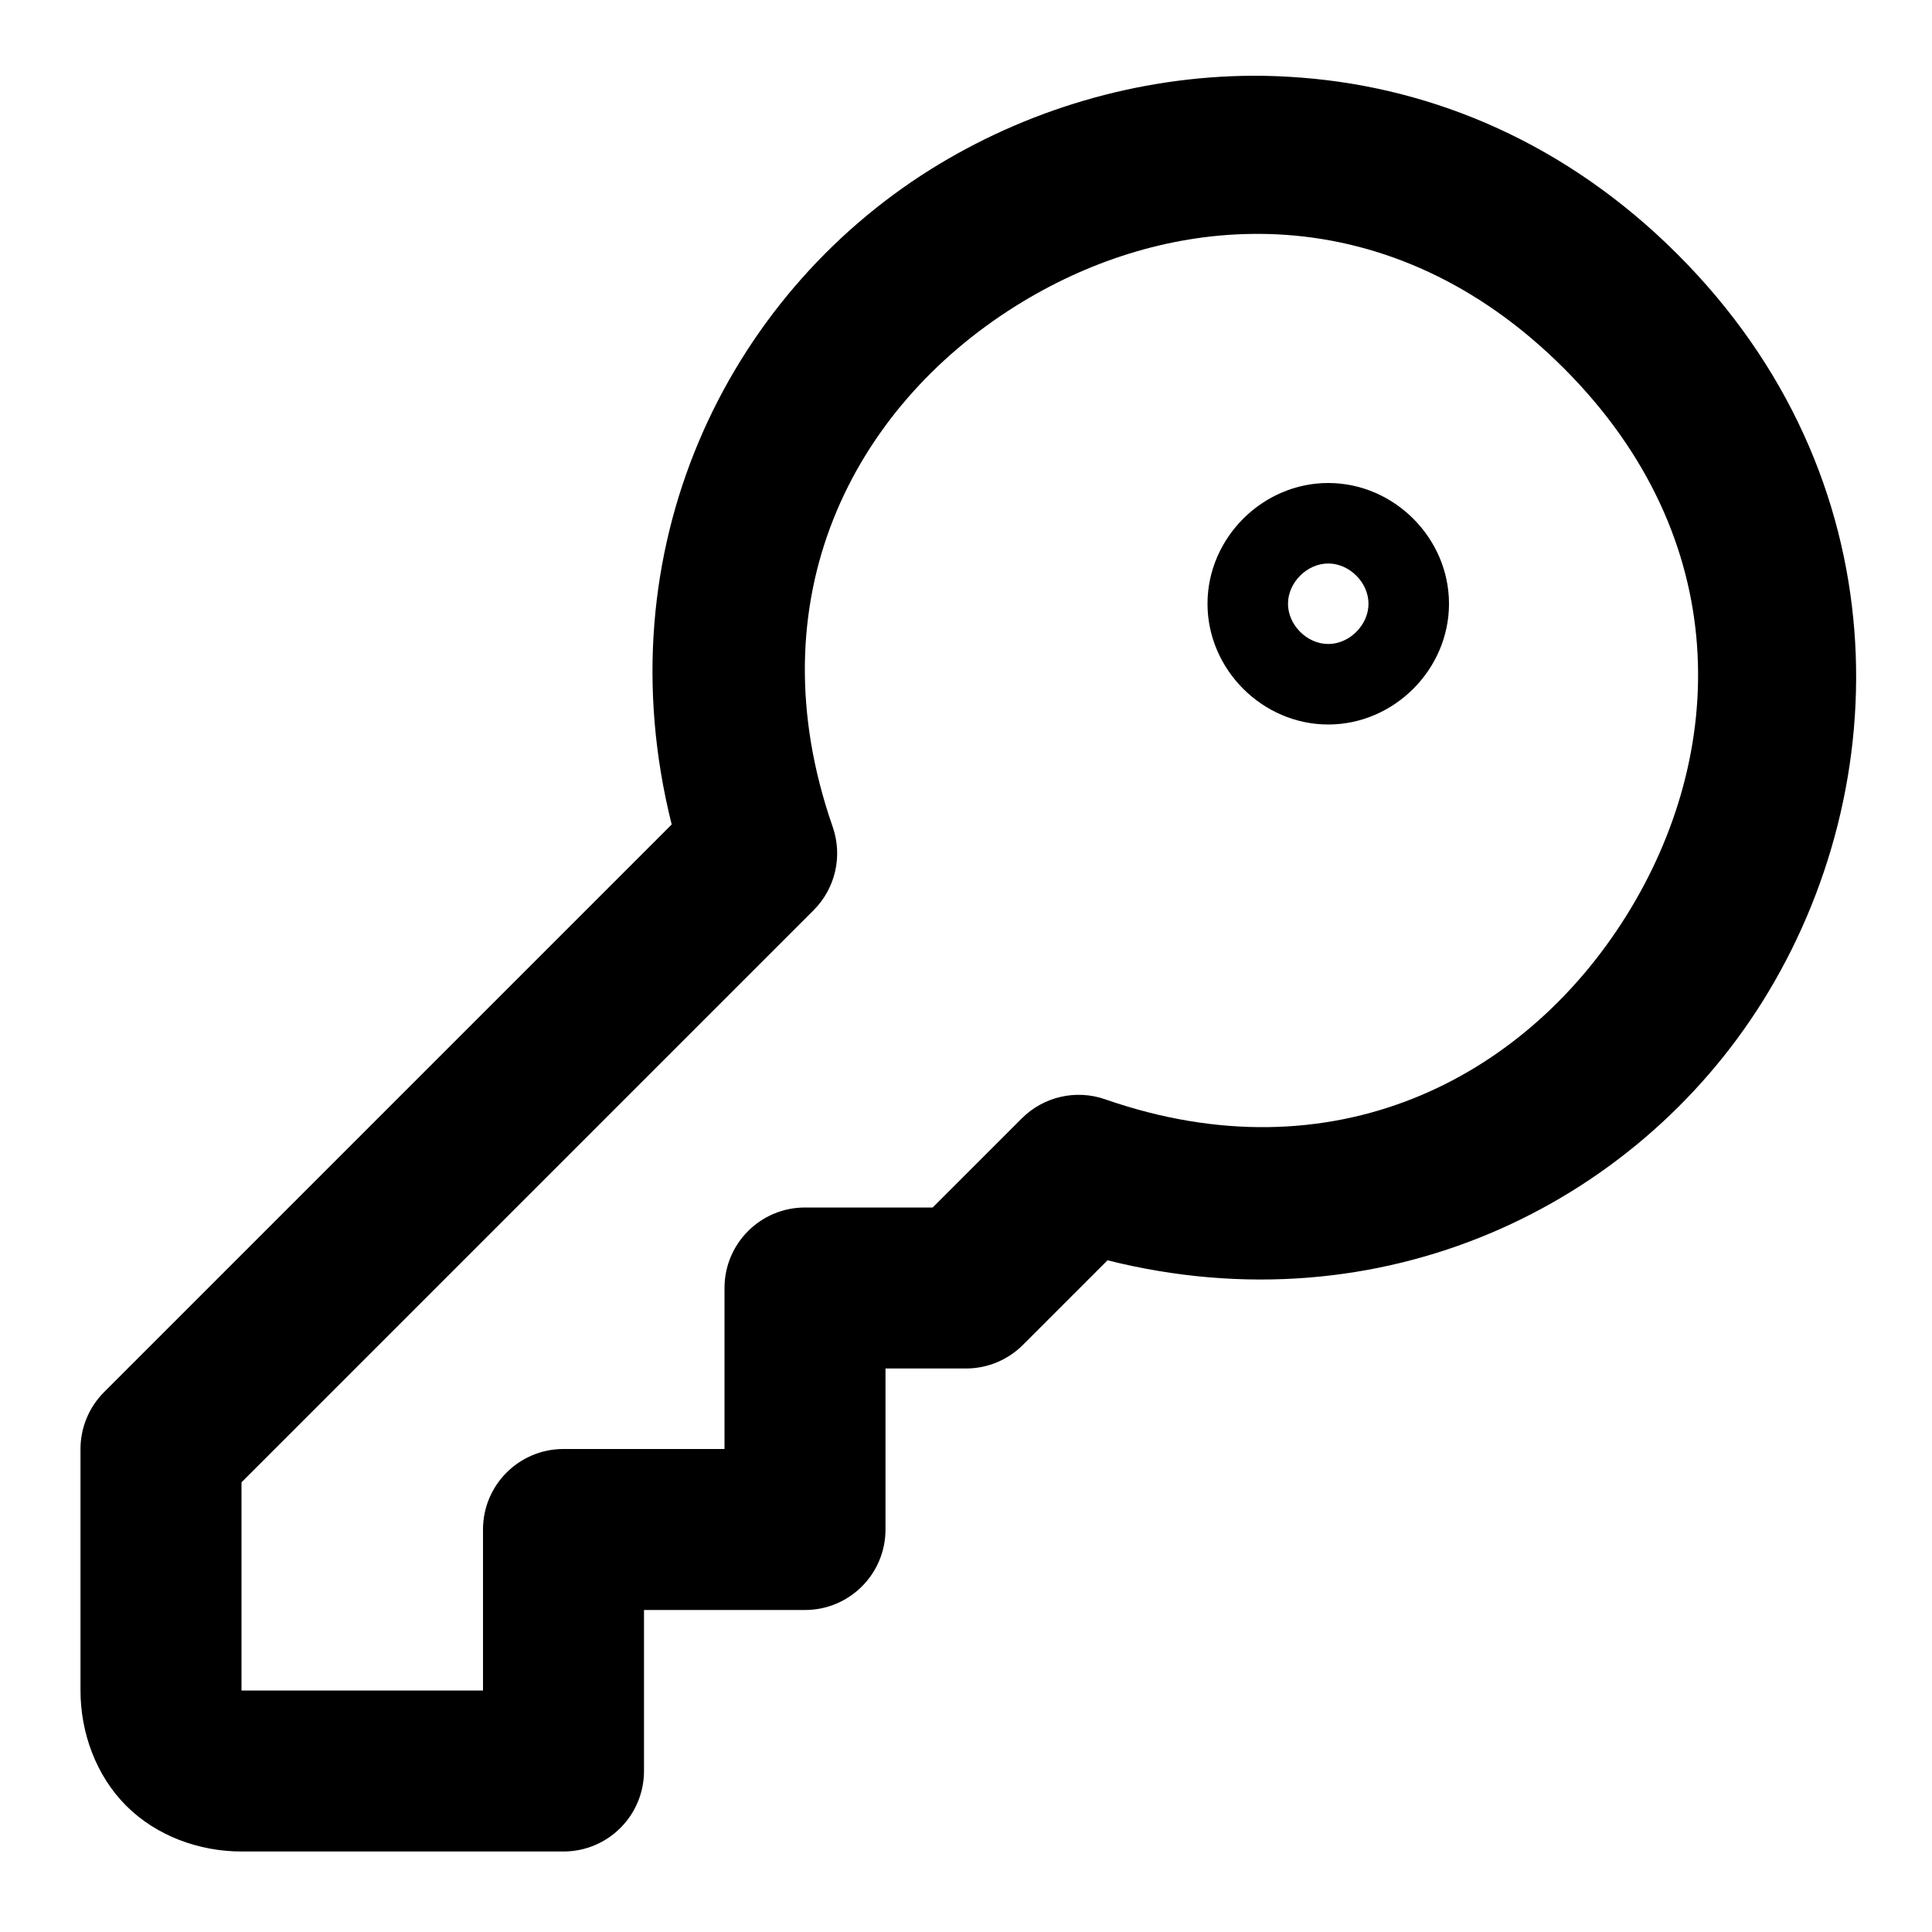
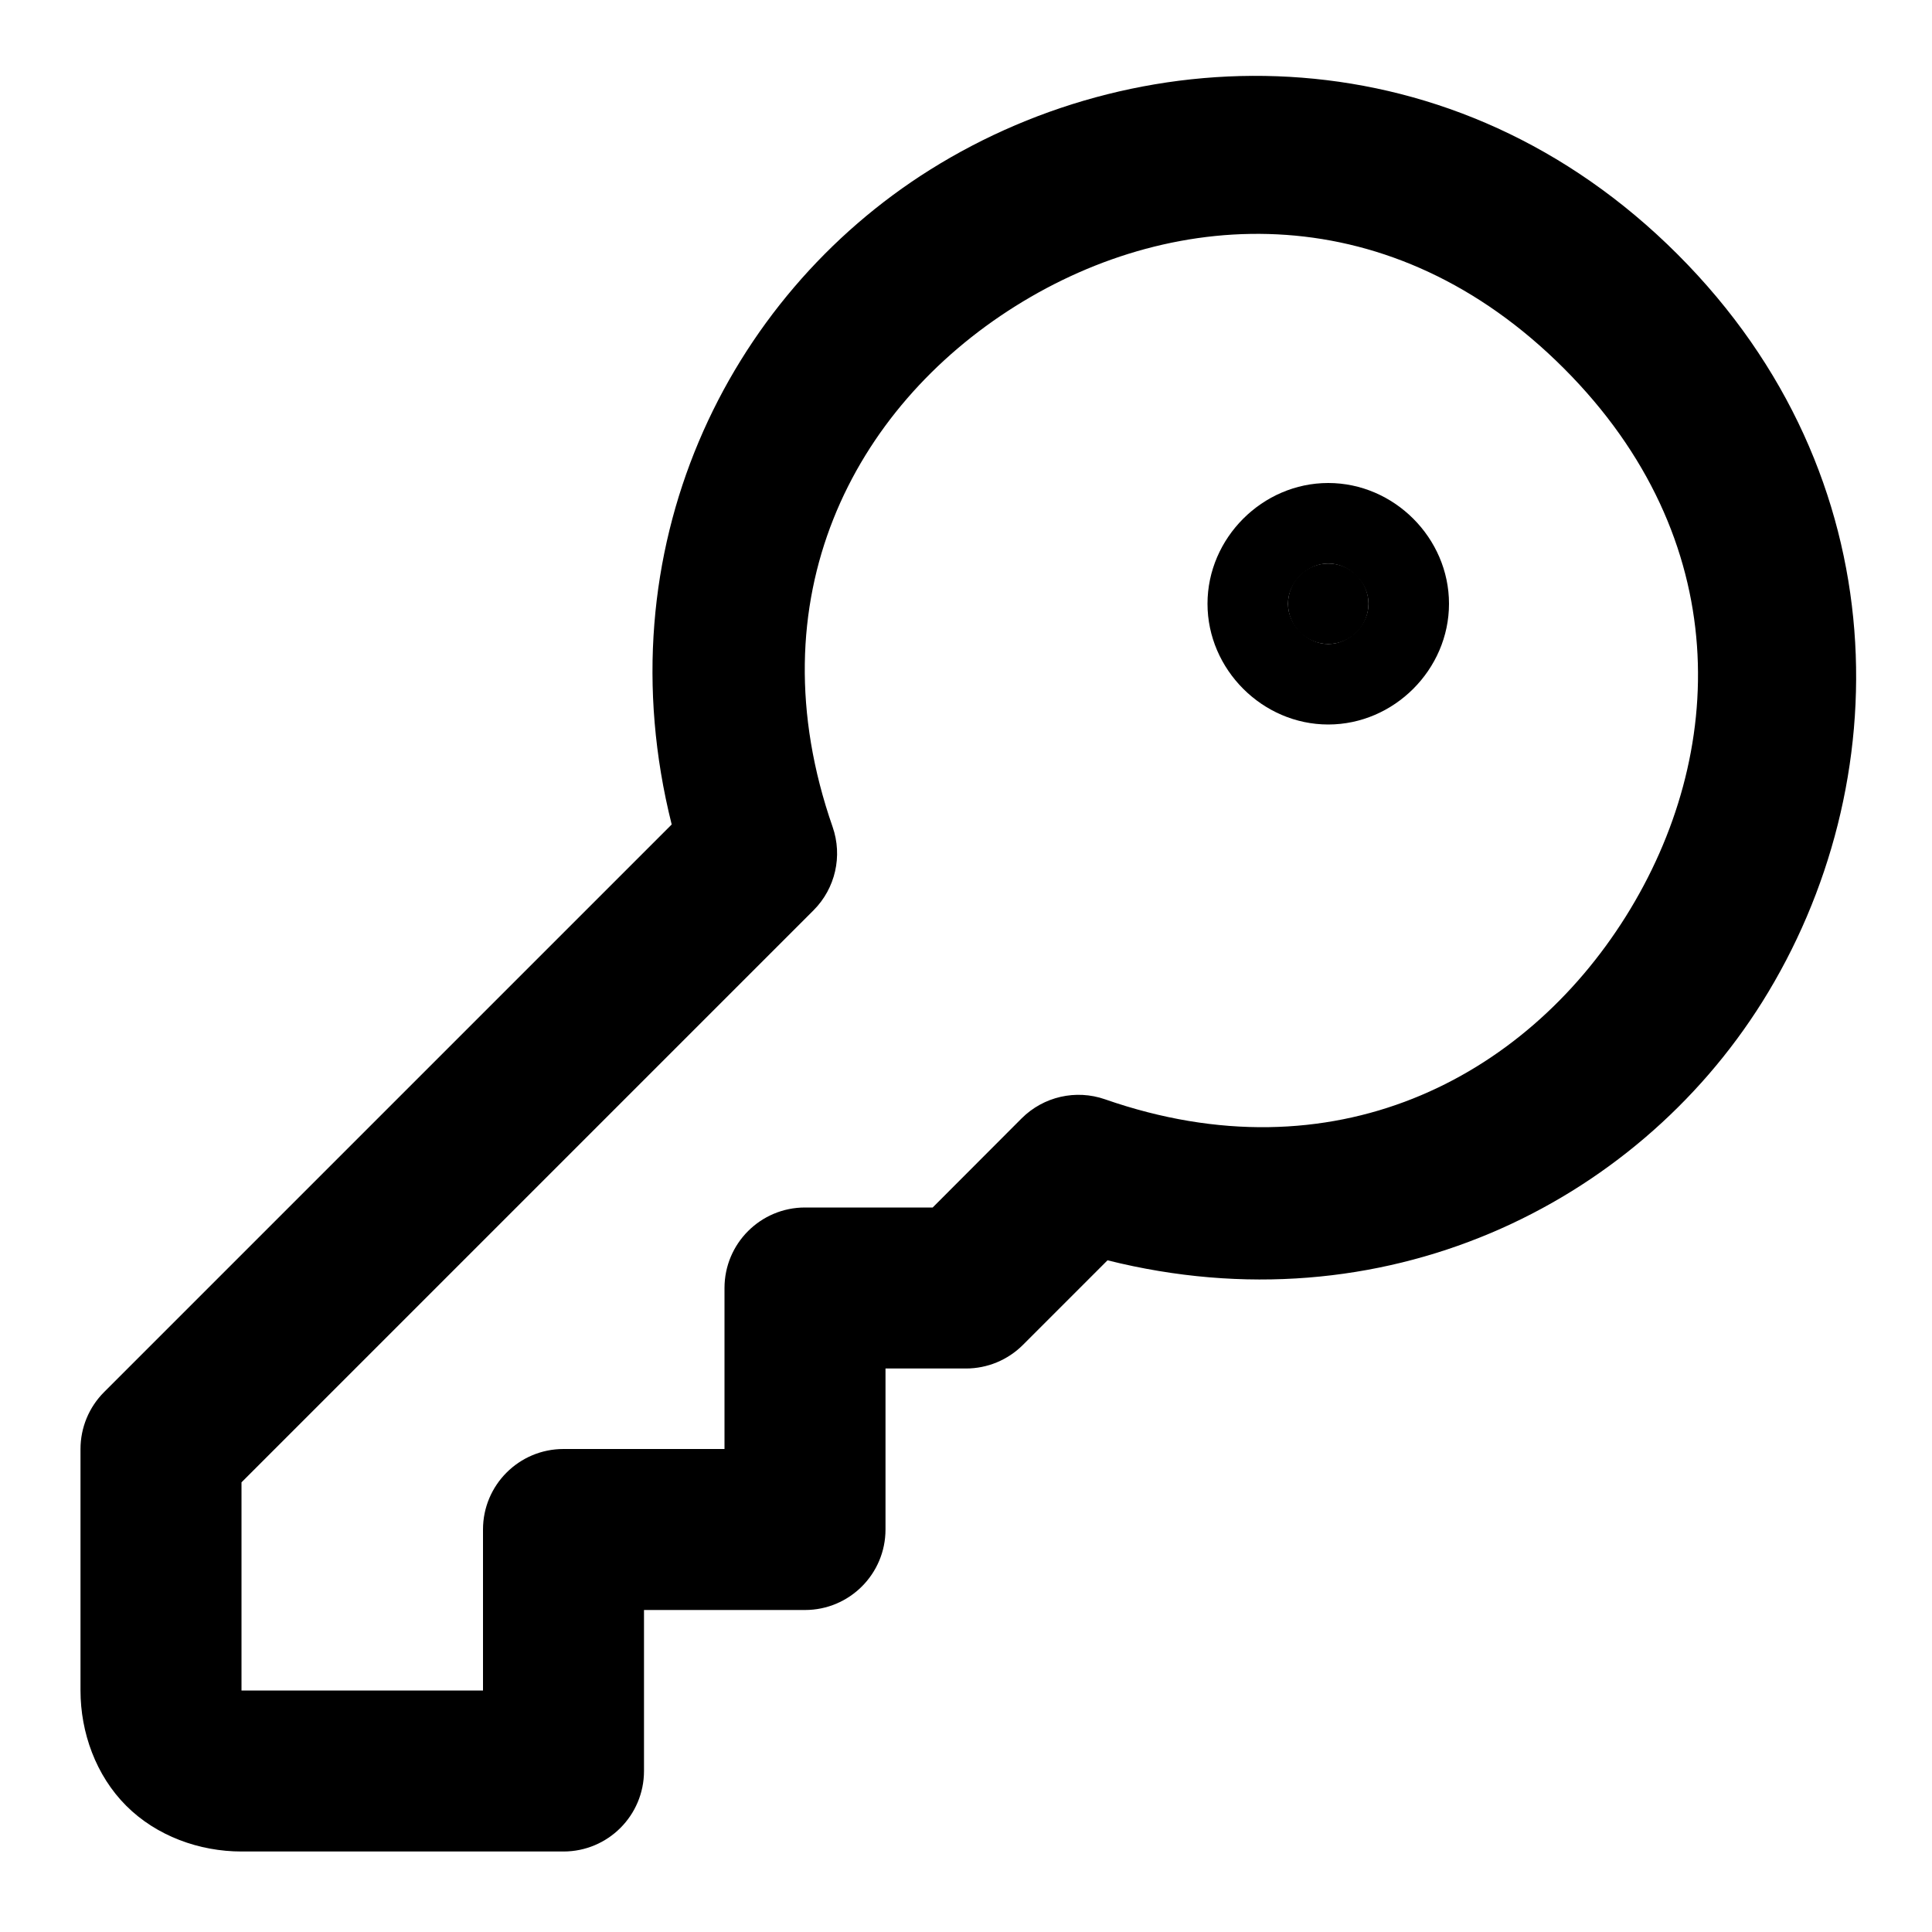
<svg xmlns="http://www.w3.org/2000/svg" width="24" height="24" viewBox="0 0 24 24" fill="currentColor" tags="password,login,authentication,secure,unlock" categories="security,account">
-   <path d="M 15.561 0.941 C 14.131 0.948 12.734 1.369 11.553 2.109 C 9.026 3.694 7.487 6.824 8.344 10.242 L 1.293 17.293 A 1 1 0 0 0 1 18 L 1 21 C 1 21.522 1.191 22.055 1.568 22.432 C 1.945 22.809 2.478 23 3 23 L 7 23 A 1 1 0 0 0 8 22 L 8 20 L 10 20 A 1 1 0 0 0 11 19 L 11 17 L 12 17 A 1 1 0 0 0 12.707 16.707 L 13.758 15.656 C 17.176 16.513 20.306 14.974 21.891 12.447 C 23.583 9.748 23.6 5.92 20.84 3.16 C 19.46 1.78 17.813 1.094 16.174 0.965 C 15.969 0.949 15.765 0.94 15.561 0.941 z M 15.537 2.906 C 15.685 2.904 15.832 2.907 15.98 2.918 C 17.166 3.003 18.365 3.513 19.426 4.574 C 21.548 6.696 21.461 9.369 20.197 11.385 C 18.934 13.4 16.565 14.644 13.729 13.656 A 1 1 0 0 0 12.693 13.893 L 11.586 15 L 10 15 A 1 1 0 0 0 9 16 L 9 18 L 7 18 A 1 1 0 0 0 6 19 L 6 21 L 3 21 L 3 18.414 L 10.107 11.307 A 1 1 0 0 0 10.344 10.271 C 9.356 7.435 10.6 5.066 12.615 3.803 C 13.497 3.25 14.505 2.922 15.537 2.906 z M 16.5 6 C 15.683 6 15 6.683 15 7.5 C 15 8.317 15.683 9 16.5 9 C 17.317 9 18 8.317 18 7.5 C 18 6.683 17.317 6 16.5 6 z M 16.5 7 C 16.764 7 17 7.236 17 7.5 C 17 7.764 16.764 8 16.5 8 C 16.236 8 16 7.764 16 7.5 C 16 7.236 16.236 7 16.5 7 z " />
+   <path d="M 16.174,0.965 C 14.534,0.836 12.902,1.263 11.553,2.109 9.026,3.694 7.487,6.824 8.344,10.242 L 1.293,17.293 A 1,1 0 0 0 1,18 v 3 c 0,0.522 0.191,1.055 0.568,1.432 C 1.945,22.809 2.478,23 3,23 h 4 a 1,1 0 0 0 1,-1 v -2 h 2 a 1,1 0 0 0 1,-1 v -2 h 1 a 1,1 0 0 0 0.707,-0.293 l 1.051,-1.051 c 3.418,0.856 6.548,-0.682 8.133,-3.209 1.692,-2.699 1.709,-6.527 -1.051,-9.287 -1.38,-1.38 -3.026,-2.066 -4.666,-2.195 z M 15.98,2.918 c 1.186,0.085 2.384,0.595 3.445,1.656 2.122,2.122 2.035,4.795 0.771,6.811 -1.264,2.016 -3.632,3.26 -6.469,2.271 a 1,1 0 0 0 -1.035,0.236 L 11.586,15 H 10 a 1,1 0 0 0 -1,1 v 2 H 7 a 1,1 0 0 0 -1,1 v 2 H 3 v -2.586 l 7.107,-7.107 a 1,1 0 0 0 0.236,-1.035 c -0.988,-2.837 0.256,-5.205 2.271,-6.469 1.008,-0.632 2.18,-0.97 3.365,-0.885 z" />
+   <g id="circle1" stroke-width="0">
+     <path style="color:#000000;fill:currentColor;-inkscape-stroke:none" d="M 17,7.5 A 0.5,0.5 0 0 1 16.5,8 0.5,0.5 0 0 1 16,7.5 0.5,0.5 0 0 1 16.5,7 0.5,0.5 0 0 1 17,7.5 Z" id="path2" />
+     <path style="color:#000000;fill:#000000;-inkscape-stroke:none" d="M 16.5,6 C 15.683,6 15,6.683 15,7.5 15,8.317 15.683,9 16.5,9 17.317,9 18,8.317 18,7.5 18,6.683 17.317,6 16.5,6 Z m 0,1 C 16.764,7 17,7.236 17,7.5 17,7.764 16.764,8 16.5,8 16.236,8 16,7.764 16,7.5 16,7.236 16.236,7 16.5,7 Z" id="path3" />
+   </g>
</svg>
